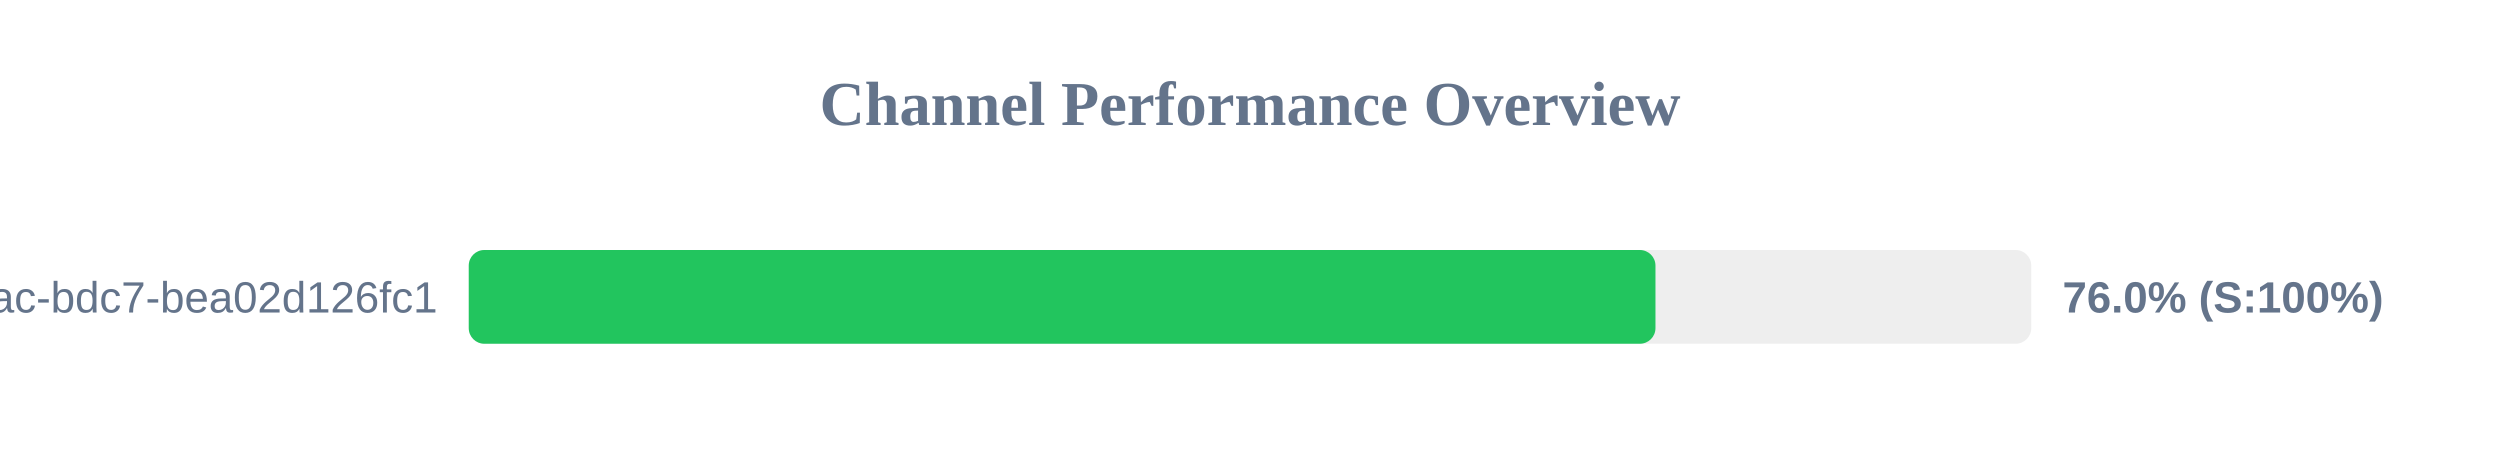
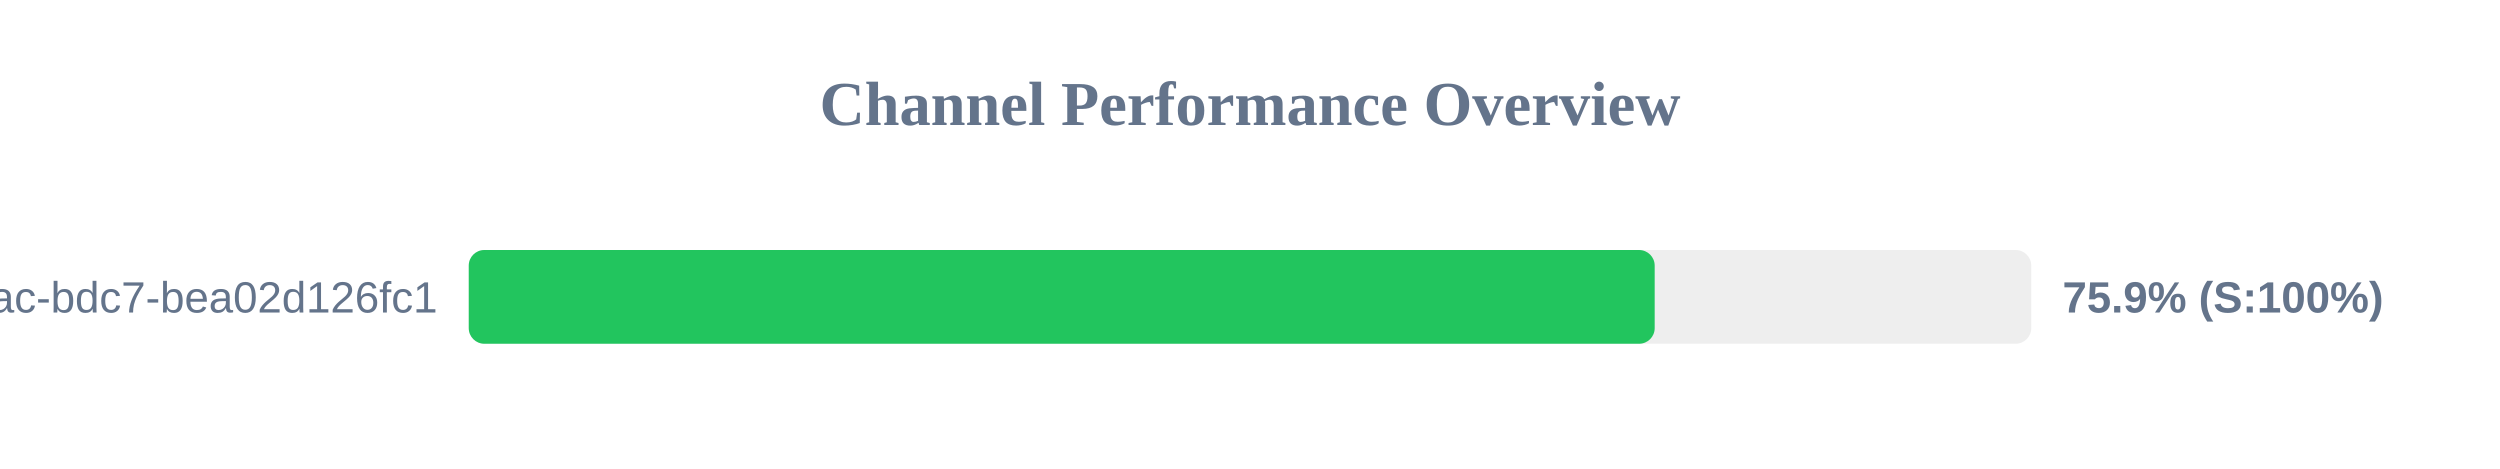
<svg xmlns="http://www.w3.org/2000/svg" width="800" height="150" version="1.1">
  <style>
        .row { font: 14px Arial; fill: #64748b; }
        .score { font: bold 14px Arial; fill: #64748b; }
    </style>
  <text x="400" y="40" text-anchor="middle" font-size="20px" font-weight="bold" fill="#64748b">Channel Performance Overview</text>
  <rect x="150" y="80" width="500" height="30" fill="#eee" rx="5" />
-   <rect x="150" y="80" width="379.75" height="30" fill="#22c55e" rx="5" />
+   <rect x="150" y="80" width="379.5" height="30" fill="#22c55e" rx="5" />
  <text x="140" y="100" text-anchor="end" class="row">?uuid=e31ad3e6-e341-42ac-bdc7-bea02d126fc1</text>
-   <text x="660" y="100" text-anchor="start" class="score">76.0% (S:100%)</text>
+   <text x="660" y="100" text-anchor="start" class="score">75.9% (S:100%)</text>
</svg>
